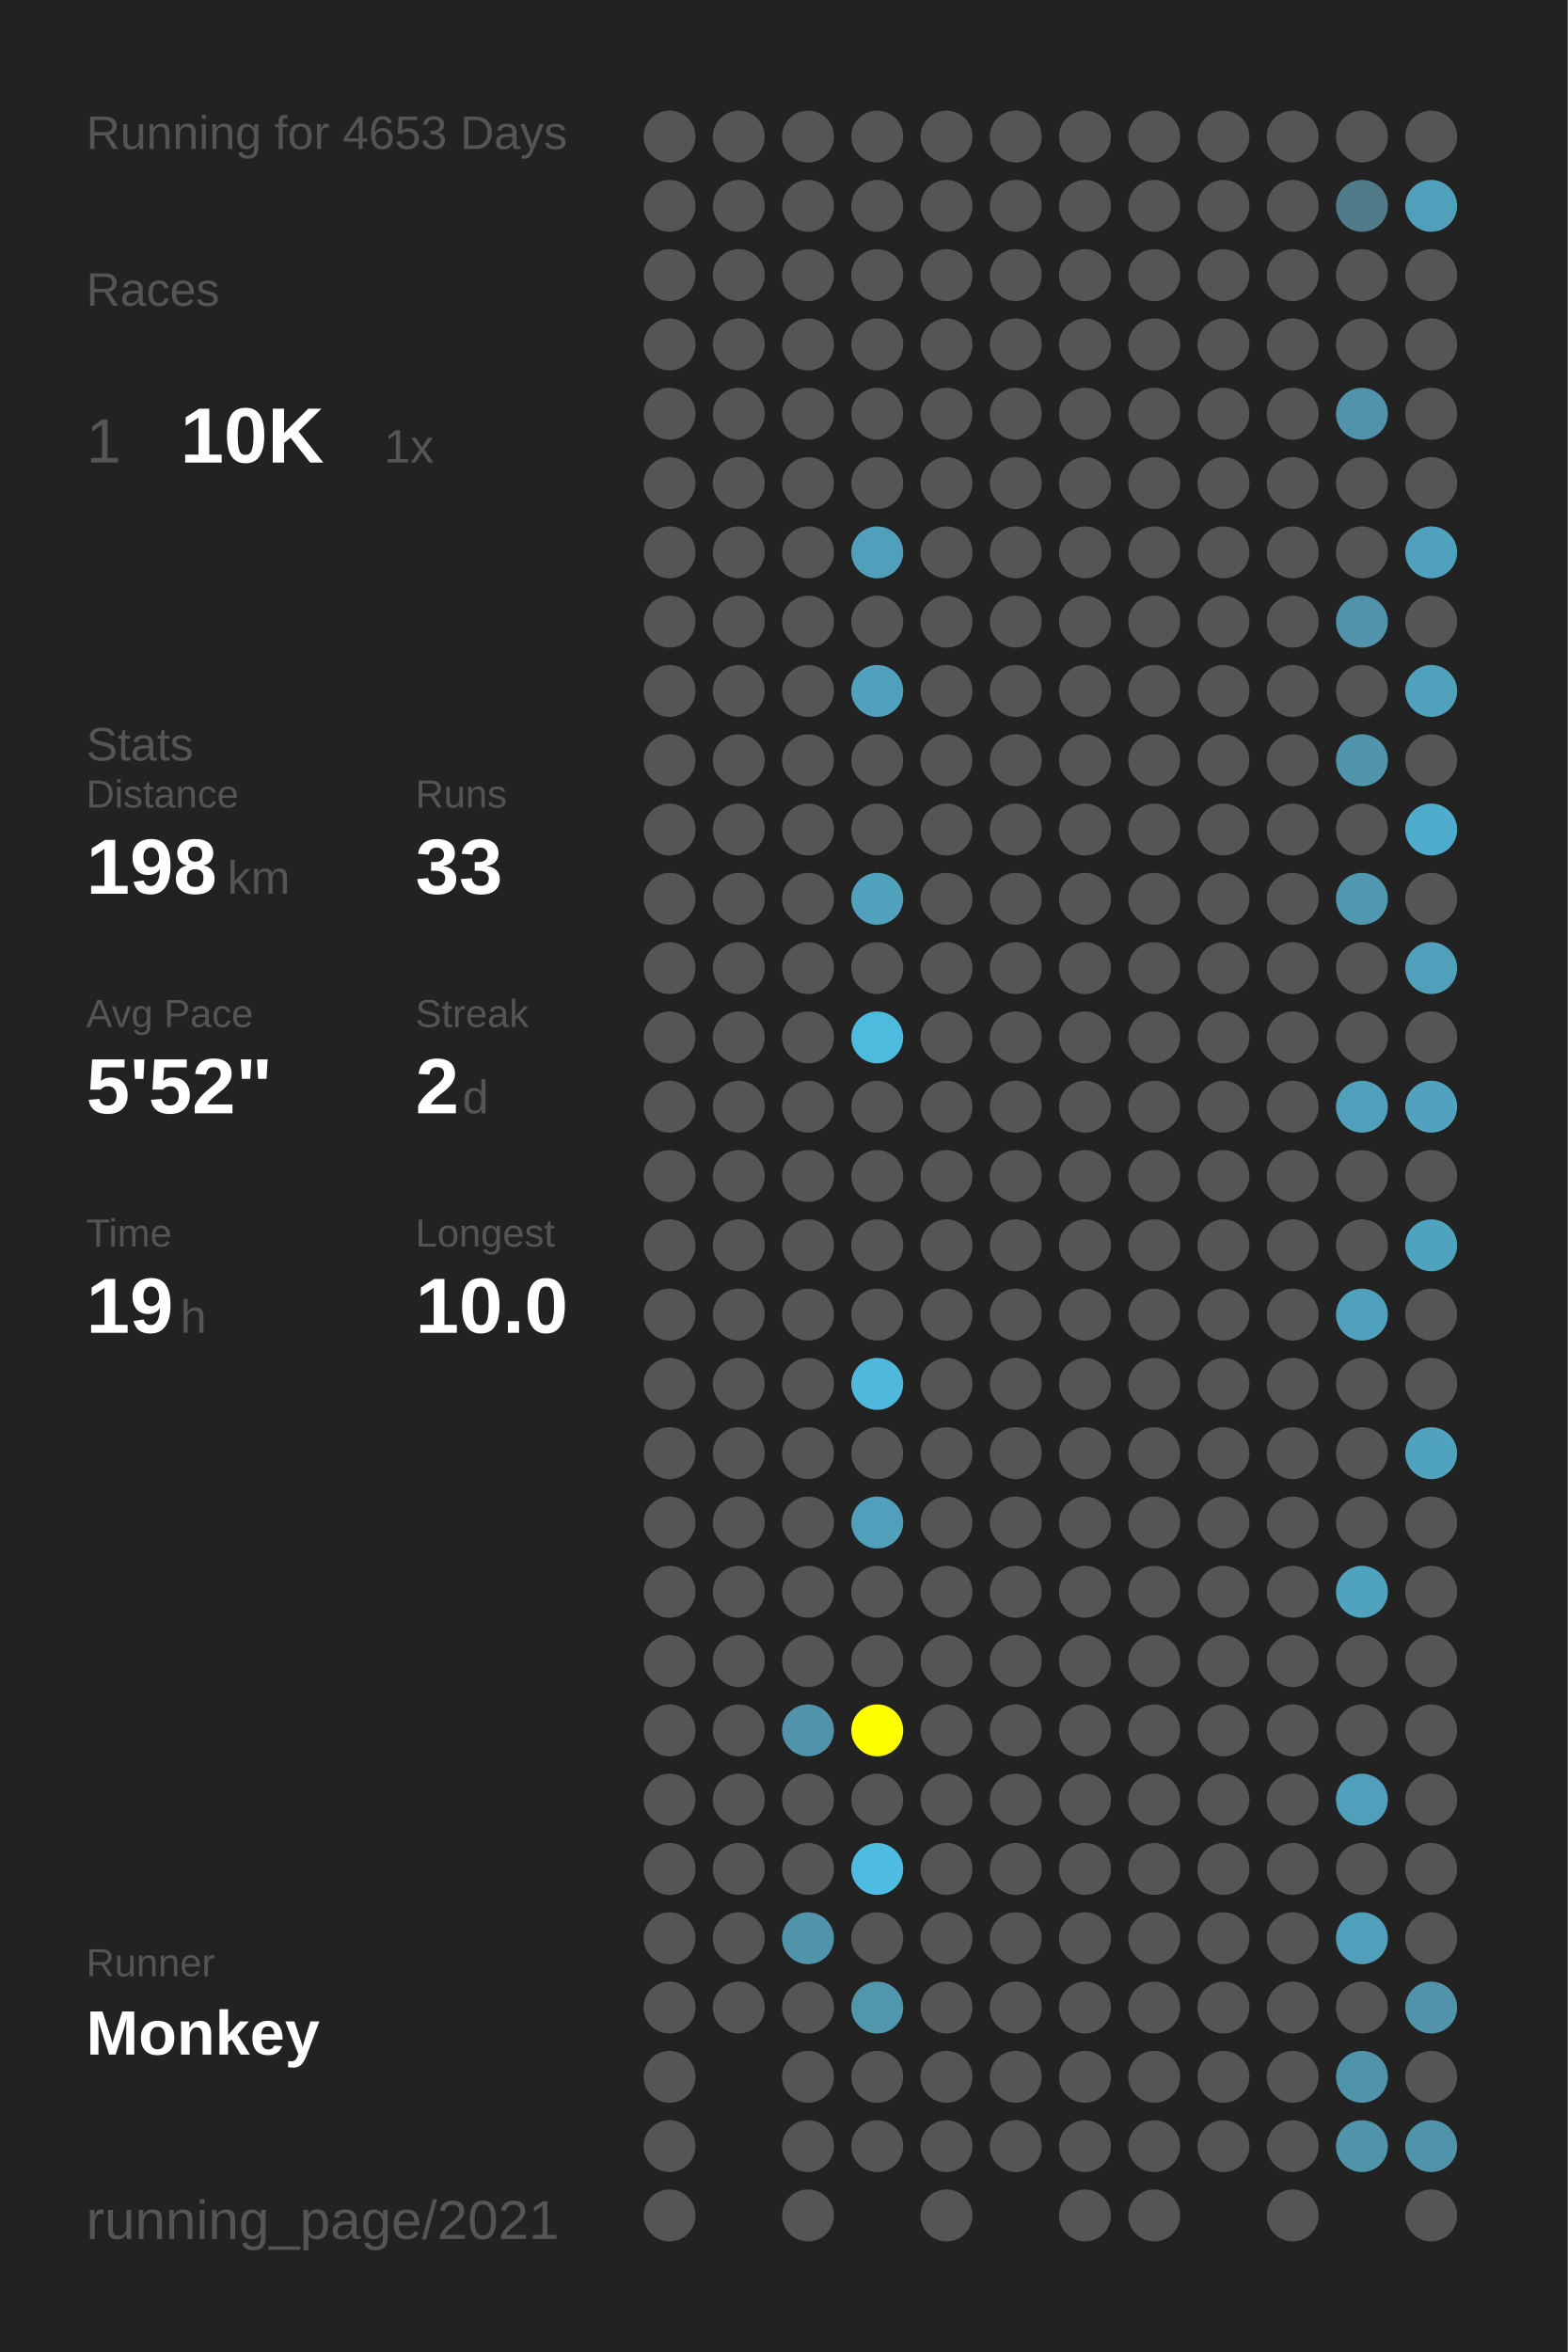
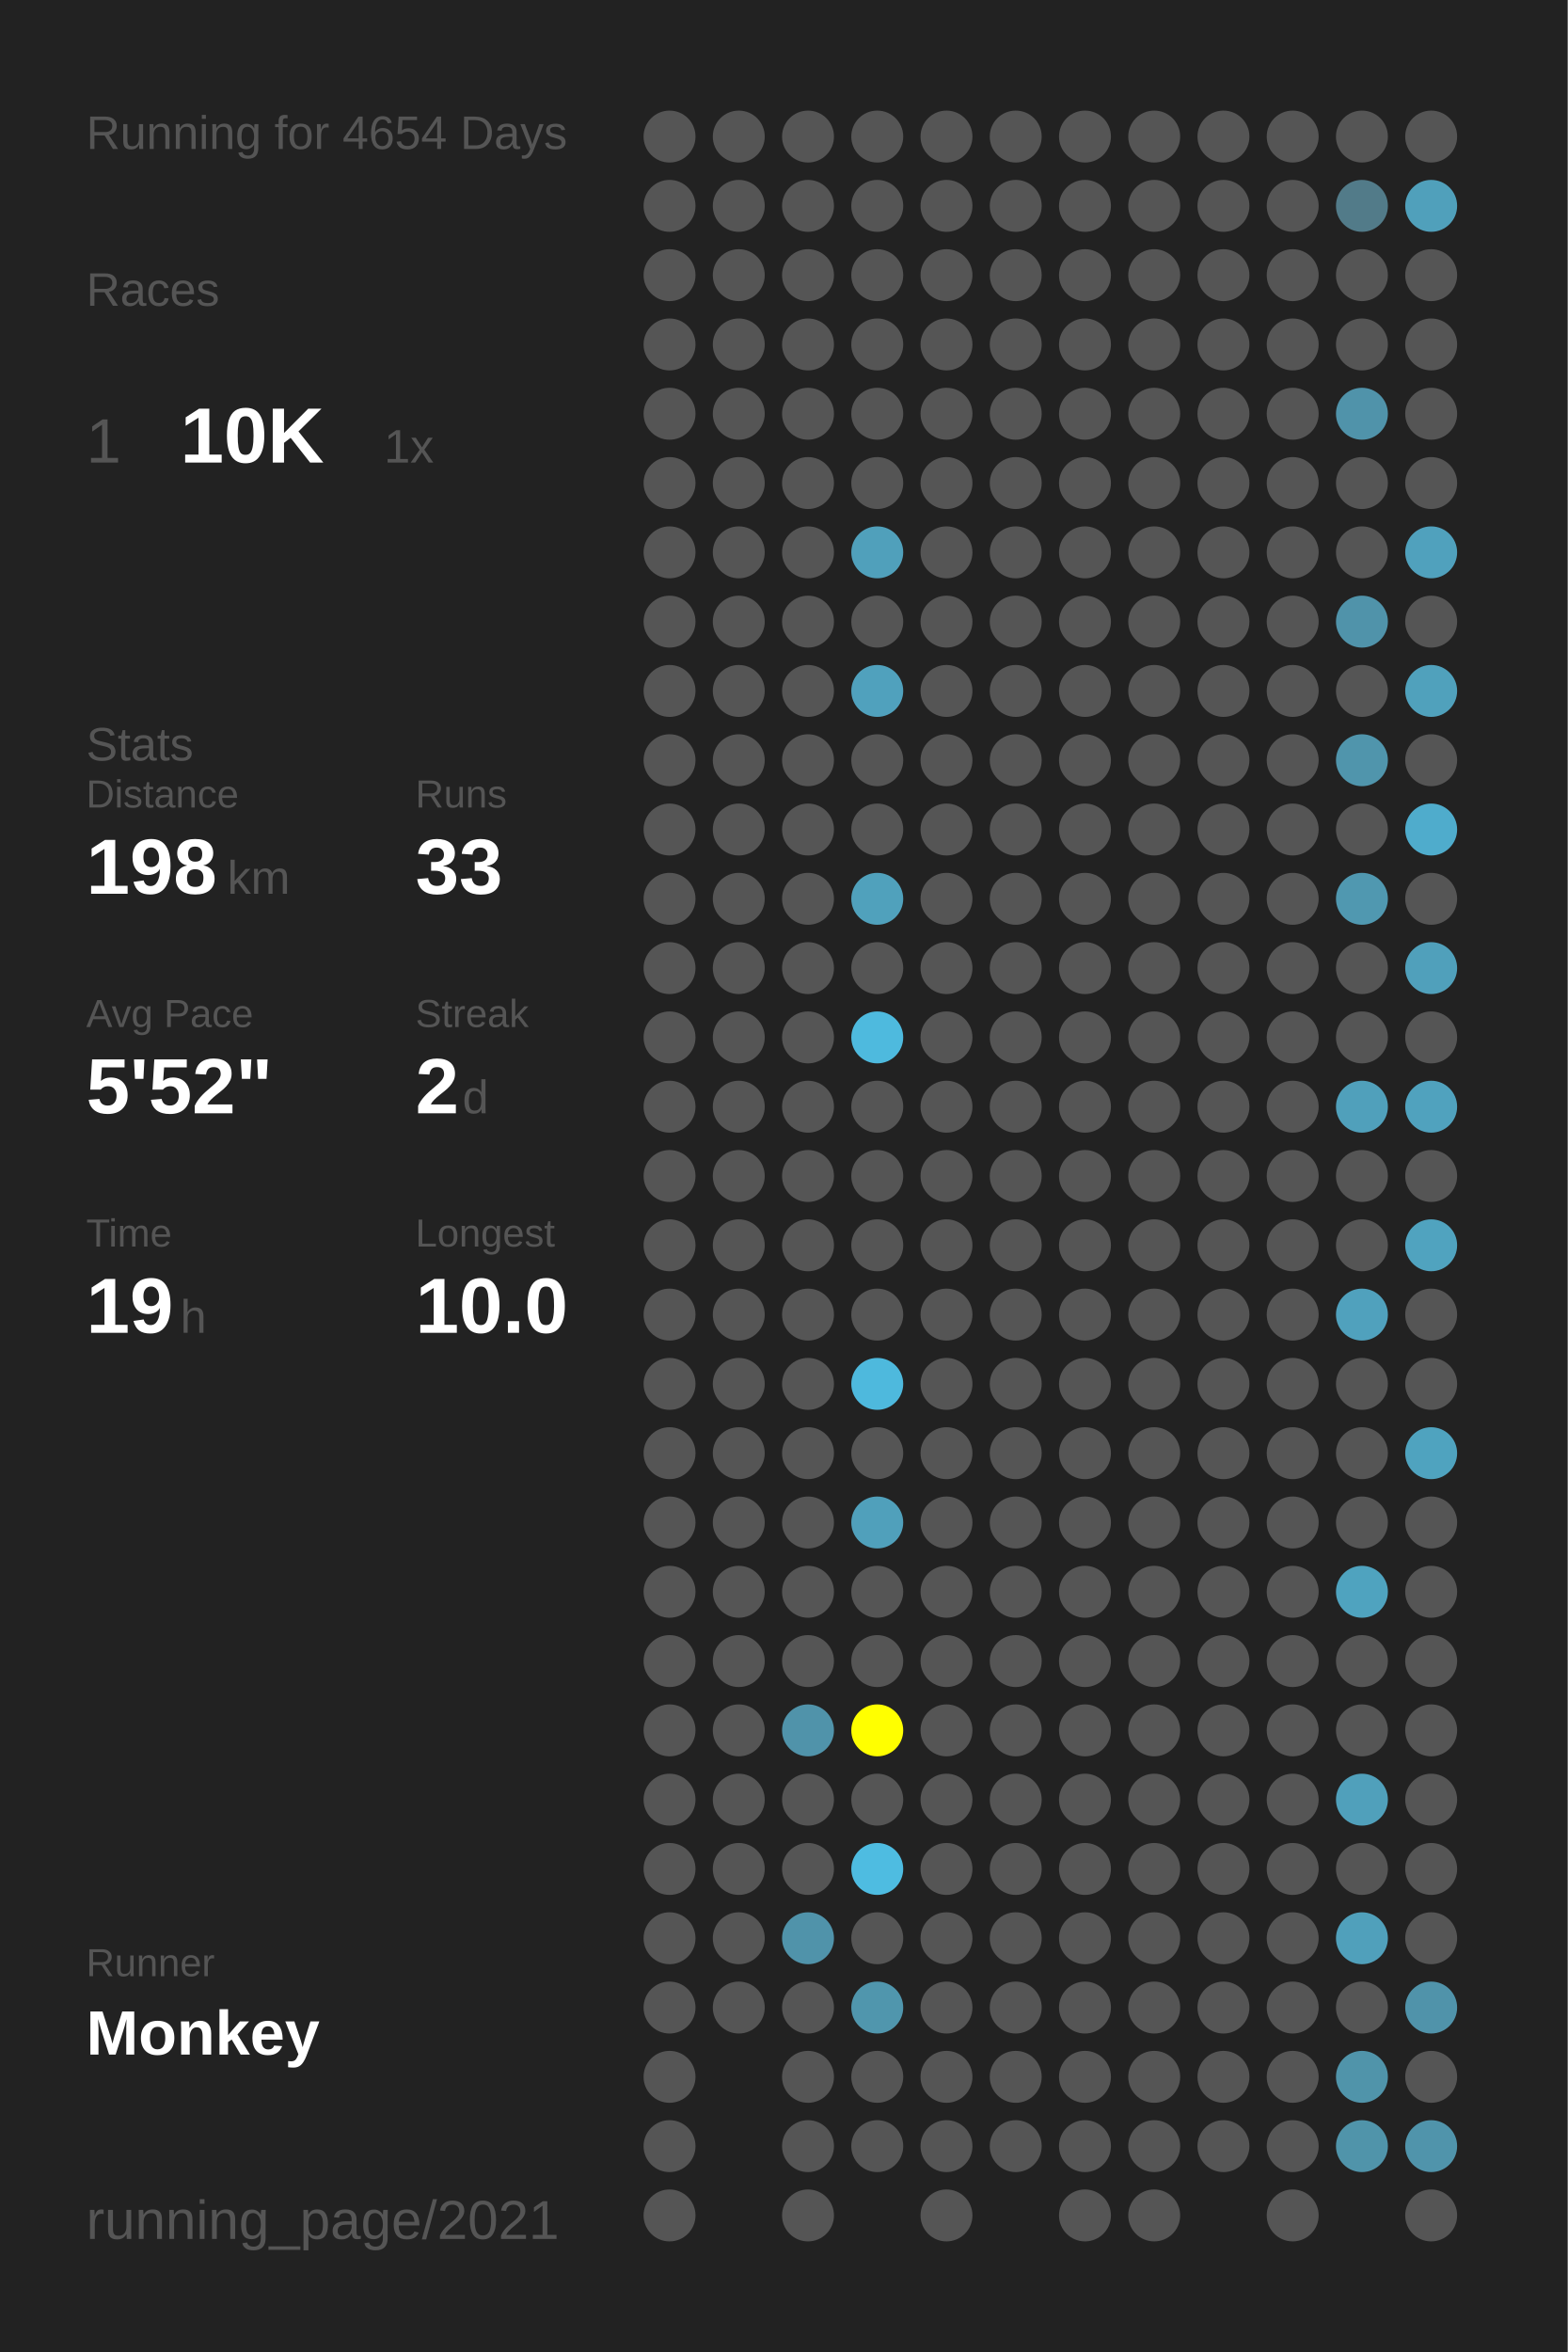
<svg xmlns="http://www.w3.org/2000/svg" baseProfile="full" height="300mm" version="1.1" viewBox="0,0,200,300" width="200mm">
  <defs />
  <rect fill="#222222" height="300" width="200" x="0" y="0" />
-   <text fill="#555555" style="font-size:6px; font-family:Arial;" x="11" y="19">Running for 4653 Days</text>
+   <text fill="#555555" style="font-size:6px; font-family:Arial;" x="11" y="19">Running for 4654 Days</text>
  <text fill="#555555" style="font-size:6px; font-family:Arial;" x="11" y="39">Races</text>
  <text fill="#555555" style="font-size:8px; font-family:Arial;" x="11" y="59">1</text>
  <text fill="#FFFFFF" style="font-size:10px; font-family:Arial; font-weight:bold;" x="23" y="59">10K</text>
  <text fill="#555555" style="font-size:6px; font-family:Arial;" x="49" y="59">1x</text>
  <text fill="#555555" style="font-size:6px; font-family:Arial;" x="11" y="97">Stats</text>
  <text fill="#555555" style="font-size:5px; font-family:Arial;" x="11" y="103">Distance</text>
  <text fill="#FFFFFF" style="font-size:10px; font-family:Arial; font-weight:bold;" x="11" y="114">198</text>
  <text fill="#555555" style="font-size:6px; font-family:Arial;" x="29" y="114">km</text>
  <text fill="#555555" style="font-size:5px; font-family:Arial;" x="53" y="103">Runs</text>
  <text fill="#FFFFFF" style="font-size:10px; font-family:Arial; font-weight:bold;" x="53" y="114">33</text>
  <text fill="#555555" style="font-size:5px; font-family:Arial;" x="11" y="131">Avg Pace</text>
  <text fill="#FFFFFF" style="font-size:10px; font-family:Arial; font-weight:bold;" x="11" y="142">5'52"</text>
  <text fill="#555555" style="font-size:5px; font-family:Arial;" x="53" y="131">Streak</text>
  <text fill="#FFFFFF" style="font-size:10px; font-family:Arial; font-weight:bold;" x="53" y="142">2</text>
  <text fill="#555555" style="font-size:6px; font-family:Arial;" x="59" y="142">d</text>
  <text fill="#555555" style="font-size:5px; font-family:Arial;" x="11" y="159">Time</text>
  <text fill="#FFFFFF" style="font-size:10px; font-family:Arial; font-weight:bold;" x="11" y="170">19</text>
  <text fill="#555555" style="font-size:6px; font-family:Arial;" x="23" y="170">h</text>
  <text fill="#555555" style="font-size:5px; font-family:Arial;" x="53" y="159">Longest</text>
  <text fill="#FFFFFF" style="font-size:10px; font-family:Arial; font-weight:bold;" x="53" y="170">10.0</text>
  <text fill="#555555" style="font-size:5px; font-family:Arial;" x="11" y="252.065">Runner</text>
  <text fill="#FFFFFF" style="font-size:8px; font-family:Arial; font-weight:bold;" x="11" y="262.065">Monkey</text>
  <text fill="#555555" style="font-size:7px; font-family:Arial;" x="11" y="285.581">running_page/2021</text>
  <circle cx="85.417" cy="17.419" fill="#555555" r="3.312" />
  <circle cx="85.417" cy="26.258" fill="#555555" r="3.312" />
  <circle cx="85.417" cy="35.097" fill="#555555" r="3.312" />
  <circle cx="85.417" cy="43.935" fill="#555555" r="3.312" />
  <circle cx="85.417" cy="52.774" fill="#555555" r="3.312" />
  <circle cx="85.417" cy="61.613" fill="#555555" r="3.312" />
  <circle cx="85.417" cy="70.452" fill="#555555" r="3.312" />
  <circle cx="85.417" cy="79.29" fill="#555555" r="3.312" />
  <circle cx="85.417" cy="88.129" fill="#555555" r="3.312" />
  <circle cx="85.417" cy="96.968" fill="#555555" r="3.312" />
  <circle cx="85.417" cy="105.806" fill="#555555" r="3.312" />
  <circle cx="85.417" cy="114.645" fill="#555555" r="3.312" />
  <circle cx="85.417" cy="123.484" fill="#555555" r="3.312" />
  <circle cx="85.417" cy="132.323" fill="#555555" r="3.312" />
  <circle cx="85.417" cy="141.161" fill="#555555" r="3.312" />
  <circle cx="85.417" cy="150" fill="#555555" r="3.312" />
  <circle cx="85.417" cy="158.839" fill="#555555" r="3.312" />
  <circle cx="85.417" cy="167.677" fill="#555555" r="3.312" />
  <circle cx="85.417" cy="176.516" fill="#555555" r="3.312" />
  <circle cx="85.417" cy="185.355" fill="#555555" r="3.312" />
  <circle cx="85.417" cy="194.194" fill="#555555" r="3.312" />
  <circle cx="85.417" cy="203.032" fill="#555555" r="3.312" />
  <circle cx="85.417" cy="211.871" fill="#555555" r="3.312" />
  <circle cx="85.417" cy="220.71" fill="#555555" r="3.312" />
  <circle cx="85.417" cy="229.548" fill="#555555" r="3.312" />
  <circle cx="85.417" cy="238.387" fill="#555555" r="3.312" />
  <circle cx="85.417" cy="247.226" fill="#555555" r="3.312" />
  <circle cx="85.417" cy="256.065" fill="#555555" r="3.312" />
  <circle cx="85.417" cy="264.903" fill="#555555" r="3.312" />
  <circle cx="85.417" cy="273.742" fill="#555555" r="3.312" />
  <circle cx="85.417" cy="282.581" fill="#555555" r="3.312" />
  <circle cx="94.25" cy="17.419" fill="#555555" r="3.312" />
  <circle cx="94.25" cy="26.258" fill="#555555" r="3.312" />
  <circle cx="94.25" cy="35.097" fill="#555555" r="3.312" />
  <circle cx="94.25" cy="43.935" fill="#555555" r="3.312" />
  <circle cx="94.25" cy="52.774" fill="#555555" r="3.312" />
  <circle cx="94.25" cy="61.613" fill="#555555" r="3.312" />
  <circle cx="94.25" cy="70.452" fill="#555555" r="3.312" />
  <circle cx="94.25" cy="79.29" fill="#555555" r="3.312" />
  <circle cx="94.25" cy="88.129" fill="#555555" r="3.312" />
  <circle cx="94.25" cy="96.968" fill="#555555" r="3.312" />
  <circle cx="94.25" cy="105.806" fill="#555555" r="3.312" />
  <circle cx="94.25" cy="114.645" fill="#555555" r="3.312" />
  <circle cx="94.25" cy="123.484" fill="#555555" r="3.312" />
  <circle cx="94.25" cy="132.323" fill="#555555" r="3.312" />
  <circle cx="94.25" cy="141.161" fill="#555555" r="3.312" />
  <circle cx="94.25" cy="150" fill="#555555" r="3.312" />
  <circle cx="94.25" cy="158.839" fill="#555555" r="3.312" />
  <circle cx="94.25" cy="167.677" fill="#555555" r="3.312" />
  <circle cx="94.25" cy="176.516" fill="#555555" r="3.312" />
  <circle cx="94.25" cy="185.355" fill="#555555" r="3.312" />
  <circle cx="94.25" cy="194.194" fill="#555555" r="3.312" />
  <circle cx="94.25" cy="203.032" fill="#555555" r="3.312" />
  <circle cx="94.25" cy="211.871" fill="#555555" r="3.312" />
  <circle cx="94.25" cy="220.71" fill="#555555" r="3.312" />
  <circle cx="94.25" cy="229.548" fill="#555555" r="3.312" />
  <circle cx="94.25" cy="238.387" fill="#555555" r="3.312" />
  <circle cx="94.25" cy="247.226" fill="#555555" r="3.312" />
  <circle cx="94.25" cy="256.065" fill="#555555" r="3.312" />
  <circle cx="103.083" cy="17.419" fill="#555555" r="3.312" />
  <circle cx="103.083" cy="26.258" fill="#555555" r="3.312" />
  <circle cx="103.083" cy="35.097" fill="#555555" r="3.312" />
  <circle cx="103.083" cy="43.935" fill="#555555" r="3.312" />
  <circle cx="103.083" cy="52.774" fill="#555555" r="3.312" />
  <circle cx="103.083" cy="61.613" fill="#555555" r="3.312" />
  <circle cx="103.083" cy="70.452" fill="#555555" r="3.312" />
  <circle cx="103.083" cy="79.29" fill="#555555" r="3.312" />
  <circle cx="103.083" cy="88.129" fill="#555555" r="3.312" />
  <circle cx="103.083" cy="96.968" fill="#555555" r="3.312" />
  <circle cx="103.083" cy="105.806" fill="#555555" r="3.312" />
  <circle cx="103.083" cy="114.645" fill="#555555" r="3.312" />
  <circle cx="103.083" cy="123.484" fill="#555555" r="3.312" />
  <circle cx="103.083" cy="132.323" fill="#555555" r="3.312" />
  <circle cx="103.083" cy="141.161" fill="#555555" r="3.312" />
  <circle cx="103.083" cy="150" fill="#555555" r="3.312" />
  <circle cx="103.083" cy="158.839" fill="#555555" r="3.312" />
  <circle cx="103.083" cy="167.677" fill="#555555" r="3.312" />
  <circle cx="103.083" cy="176.516" fill="#555555" r="3.312" />
  <circle cx="103.083" cy="185.355" fill="#555555" r="3.312" />
  <circle cx="103.083" cy="194.194" fill="#555555" r="3.312" />
  <circle cx="103.083" cy="203.032" fill="#555555" r="3.312" />
  <circle cx="103.083" cy="211.871" fill="#555555" r="3.312" />
  <circle cx="103.083" cy="220.71" fill="#5093aa" r="3.312" />
  <circle cx="103.083" cy="229.548" fill="#555555" r="3.312" />
  <circle cx="103.083" cy="238.387" fill="#555555" r="3.312" />
  <circle cx="103.083" cy="247.226" fill="#5093aa" r="3.312" />
  <circle cx="103.083" cy="256.065" fill="#555555" r="3.312" />
  <circle cx="103.083" cy="264.903" fill="#555555" r="3.312" />
  <circle cx="103.083" cy="273.742" fill="#555555" r="3.312" />
  <circle cx="103.083" cy="282.581" fill="#555555" r="3.312" />
  <circle cx="111.917" cy="17.419" fill="#555555" r="3.312" />
  <circle cx="111.917" cy="26.258" fill="#555555" r="3.312" />
  <circle cx="111.917" cy="35.097" fill="#555555" r="3.312" />
  <circle cx="111.917" cy="43.935" fill="#555555" r="3.312" />
  <circle cx="111.917" cy="52.774" fill="#555555" r="3.312" />
  <circle cx="111.917" cy="61.613" fill="#555555" r="3.312" />
  <circle cx="111.917" cy="70.452" fill="#50a0bb" r="3.312" />
  <circle cx="111.917" cy="79.29" fill="#555555" r="3.312" />
  <circle cx="111.917" cy="88.129" fill="#50a1bd" r="3.312" />
  <circle cx="111.917" cy="96.968" fill="#555555" r="3.312" />
  <circle cx="111.917" cy="105.806" fill="#555555" r="3.312" />
  <circle cx="111.917" cy="114.645" fill="#50a1bc" r="3.312" />
  <circle cx="111.917" cy="123.484" fill="#555555" r="3.312" />
  <circle cx="111.917" cy="132.323" fill="#4ebade" r="3.312" />
  <circle cx="111.917" cy="141.161" fill="#555555" r="3.312" />
  <circle cx="111.917" cy="150" fill="#555555" r="3.312" />
  <circle cx="111.917" cy="158.839" fill="#555555" r="3.312" />
  <circle cx="111.917" cy="167.677" fill="#555555" r="3.312" />
  <circle cx="111.917" cy="176.516" fill="#4eb9dd" r="3.312" />
  <circle cx="111.917" cy="185.355" fill="#555555" r="3.312" />
  <circle cx="111.917" cy="194.194" fill="#50a0bb" r="3.312" />
  <circle cx="111.917" cy="203.032" fill="#555555" r="3.312" />
  <circle cx="111.917" cy="211.871" fill="#555555" r="3.312" />
  <circle cx="111.917" cy="220.71" fill="#FFFF00" r="3.312" />
  <circle cx="111.917" cy="229.548" fill="#555555" r="3.312" />
  <circle cx="111.917" cy="238.387" fill="#4ebce1" r="3.312" />
  <circle cx="111.917" cy="247.226" fill="#555555" r="3.312" />
  <circle cx="111.917" cy="256.065" fill="#5096ad" r="3.312" />
  <circle cx="111.917" cy="264.903" fill="#555555" r="3.312" />
  <circle cx="111.917" cy="273.742" fill="#555555" r="3.312" />
  <circle cx="120.75" cy="17.419" fill="#555555" r="3.312" />
  <circle cx="120.75" cy="26.258" fill="#555555" r="3.312" />
  <circle cx="120.75" cy="35.097" fill="#555555" r="3.312" />
  <circle cx="120.75" cy="43.935" fill="#555555" r="3.312" />
  <circle cx="120.75" cy="52.774" fill="#555555" r="3.312" />
  <circle cx="120.75" cy="61.613" fill="#555555" r="3.312" />
  <circle cx="120.75" cy="70.452" fill="#555555" r="3.312" />
  <circle cx="120.75" cy="79.29" fill="#555555" r="3.312" />
  <circle cx="120.75" cy="88.129" fill="#555555" r="3.312" />
  <circle cx="120.75" cy="96.968" fill="#555555" r="3.312" />
  <circle cx="120.75" cy="105.806" fill="#555555" r="3.312" />
  <circle cx="120.75" cy="114.645" fill="#555555" r="3.312" />
  <circle cx="120.75" cy="123.484" fill="#555555" r="3.312" />
  <circle cx="120.75" cy="132.323" fill="#555555" r="3.312" />
  <circle cx="120.75" cy="141.161" fill="#555555" r="3.312" />
  <circle cx="120.75" cy="150" fill="#555555" r="3.312" />
  <circle cx="120.75" cy="158.839" fill="#555555" r="3.312" />
  <circle cx="120.75" cy="167.677" fill="#555555" r="3.312" />
  <circle cx="120.75" cy="176.516" fill="#555555" r="3.312" />
  <circle cx="120.75" cy="185.355" fill="#555555" r="3.312" />
  <circle cx="120.75" cy="194.194" fill="#555555" r="3.312" />
  <circle cx="120.75" cy="203.032" fill="#555555" r="3.312" />
  <circle cx="120.75" cy="211.871" fill="#555555" r="3.312" />
  <circle cx="120.75" cy="220.71" fill="#555555" r="3.312" />
  <circle cx="120.75" cy="229.548" fill="#555555" r="3.312" />
  <circle cx="120.75" cy="238.387" fill="#555555" r="3.312" />
  <circle cx="120.75" cy="247.226" fill="#555555" r="3.312" />
  <circle cx="120.75" cy="256.065" fill="#555555" r="3.312" />
  <circle cx="120.75" cy="264.903" fill="#555555" r="3.312" />
  <circle cx="120.75" cy="273.742" fill="#555555" r="3.312" />
  <circle cx="120.75" cy="282.581" fill="#555555" r="3.312" />
  <circle cx="129.583" cy="17.419" fill="#555555" r="3.312" />
  <circle cx="129.583" cy="26.258" fill="#555555" r="3.312" />
  <circle cx="129.583" cy="35.097" fill="#555555" r="3.312" />
  <circle cx="129.583" cy="43.935" fill="#555555" r="3.312" />
  <circle cx="129.583" cy="52.774" fill="#555555" r="3.312" />
  <circle cx="129.583" cy="61.613" fill="#555555" r="3.312" />
  <circle cx="129.583" cy="70.452" fill="#555555" r="3.312" />
  <circle cx="129.583" cy="79.29" fill="#555555" r="3.312" />
  <circle cx="129.583" cy="88.129" fill="#555555" r="3.312" />
  <circle cx="129.583" cy="96.968" fill="#555555" r="3.312" />
  <circle cx="129.583" cy="105.806" fill="#555555" r="3.312" />
  <circle cx="129.583" cy="114.645" fill="#555555" r="3.312" />
  <circle cx="129.583" cy="123.484" fill="#555555" r="3.312" />
  <circle cx="129.583" cy="132.323" fill="#555555" r="3.312" />
  <circle cx="129.583" cy="141.161" fill="#555555" r="3.312" />
  <circle cx="129.583" cy="150" fill="#555555" r="3.312" />
  <circle cx="129.583" cy="158.839" fill="#555555" r="3.312" />
  <circle cx="129.583" cy="167.677" fill="#555555" r="3.312" />
  <circle cx="129.583" cy="176.516" fill="#555555" r="3.312" />
  <circle cx="129.583" cy="185.355" fill="#555555" r="3.312" />
  <circle cx="129.583" cy="194.194" fill="#555555" r="3.312" />
  <circle cx="129.583" cy="203.032" fill="#555555" r="3.312" />
  <circle cx="129.583" cy="211.871" fill="#555555" r="3.312" />
  <circle cx="129.583" cy="220.71" fill="#555555" r="3.312" />
  <circle cx="129.583" cy="229.548" fill="#555555" r="3.312" />
  <circle cx="129.583" cy="238.387" fill="#555555" r="3.312" />
  <circle cx="129.583" cy="247.226" fill="#555555" r="3.312" />
  <circle cx="129.583" cy="256.065" fill="#555555" r="3.312" />
  <circle cx="129.583" cy="264.903" fill="#555555" r="3.312" />
  <circle cx="129.583" cy="273.742" fill="#555555" r="3.312" />
  <circle cx="138.417" cy="17.419" fill="#555555" r="3.312" />
  <circle cx="138.417" cy="26.258" fill="#555555" r="3.312" />
  <circle cx="138.417" cy="35.097" fill="#555555" r="3.312" />
  <circle cx="138.417" cy="43.935" fill="#555555" r="3.312" />
  <circle cx="138.417" cy="52.774" fill="#555555" r="3.312" />
  <circle cx="138.417" cy="61.613" fill="#555555" r="3.312" />
  <circle cx="138.417" cy="70.452" fill="#555555" r="3.312" />
  <circle cx="138.417" cy="79.29" fill="#555555" r="3.312" />
  <circle cx="138.417" cy="88.129" fill="#555555" r="3.312" />
  <circle cx="138.417" cy="96.968" fill="#555555" r="3.312" />
  <circle cx="138.417" cy="105.806" fill="#555555" r="3.312" />
  <circle cx="138.417" cy="114.645" fill="#555555" r="3.312" />
  <circle cx="138.417" cy="123.484" fill="#555555" r="3.312" />
  <circle cx="138.417" cy="132.323" fill="#555555" r="3.312" />
  <circle cx="138.417" cy="141.161" fill="#555555" r="3.312" />
  <circle cx="138.417" cy="150" fill="#555555" r="3.312" />
  <circle cx="138.417" cy="158.839" fill="#555555" r="3.312" />
  <circle cx="138.417" cy="167.677" fill="#555555" r="3.312" />
  <circle cx="138.417" cy="176.516" fill="#555555" r="3.312" />
  <circle cx="138.417" cy="185.355" fill="#555555" r="3.312" />
  <circle cx="138.417" cy="194.194" fill="#555555" r="3.312" />
  <circle cx="138.417" cy="203.032" fill="#555555" r="3.312" />
  <circle cx="138.417" cy="211.871" fill="#555555" r="3.312" />
  <circle cx="138.417" cy="220.71" fill="#555555" r="3.312" />
  <circle cx="138.417" cy="229.548" fill="#555555" r="3.312" />
  <circle cx="138.417" cy="238.387" fill="#555555" r="3.312" />
  <circle cx="138.417" cy="247.226" fill="#555555" r="3.312" />
  <circle cx="138.417" cy="256.065" fill="#555555" r="3.312" />
  <circle cx="138.417" cy="264.903" fill="#555555" r="3.312" />
  <circle cx="138.417" cy="273.742" fill="#555555" r="3.312" />
  <circle cx="138.417" cy="282.581" fill="#555555" r="3.312" />
  <circle cx="147.25" cy="17.419" fill="#555555" r="3.312" />
  <circle cx="147.25" cy="26.258" fill="#555555" r="3.312" />
  <circle cx="147.25" cy="35.097" fill="#555555" r="3.312" />
  <circle cx="147.25" cy="43.935" fill="#555555" r="3.312" />
  <circle cx="147.25" cy="52.774" fill="#555555" r="3.312" />
  <circle cx="147.25" cy="61.613" fill="#555555" r="3.312" />
  <circle cx="147.25" cy="70.452" fill="#555555" r="3.312" />
  <circle cx="147.25" cy="79.29" fill="#555555" r="3.312" />
  <circle cx="147.25" cy="88.129" fill="#555555" r="3.312" />
  <circle cx="147.25" cy="96.968" fill="#555555" r="3.312" />
  <circle cx="147.25" cy="105.806" fill="#555555" r="3.312" />
  <circle cx="147.25" cy="114.645" fill="#555555" r="3.312" />
  <circle cx="147.25" cy="123.484" fill="#555555" r="3.312" />
  <circle cx="147.25" cy="132.323" fill="#555555" r="3.312" />
  <circle cx="147.25" cy="141.161" fill="#555555" r="3.312" />
  <circle cx="147.25" cy="150" fill="#555555" r="3.312" />
  <circle cx="147.25" cy="158.839" fill="#555555" r="3.312" />
  <circle cx="147.25" cy="167.677" fill="#555555" r="3.312" />
  <circle cx="147.25" cy="176.516" fill="#555555" r="3.312" />
  <circle cx="147.25" cy="185.355" fill="#555555" r="3.312" />
  <circle cx="147.25" cy="194.194" fill="#555555" r="3.312" />
  <circle cx="147.25" cy="203.032" fill="#555555" r="3.312" />
  <circle cx="147.25" cy="211.871" fill="#555555" r="3.312" />
  <circle cx="147.25" cy="220.71" fill="#555555" r="3.312" />
  <circle cx="147.25" cy="229.548" fill="#555555" r="3.312" />
  <circle cx="147.25" cy="238.387" fill="#555555" r="3.312" />
  <circle cx="147.25" cy="247.226" fill="#555555" r="3.312" />
  <circle cx="147.25" cy="256.065" fill="#555555" r="3.312" />
  <circle cx="147.25" cy="264.903" fill="#555555" r="3.312" />
  <circle cx="147.25" cy="273.742" fill="#555555" r="3.312" />
  <circle cx="147.25" cy="282.581" fill="#555555" r="3.312" />
  <circle cx="156.083" cy="17.419" fill="#555555" r="3.312" />
  <circle cx="156.083" cy="26.258" fill="#555555" r="3.312" />
  <circle cx="156.083" cy="35.097" fill="#555555" r="3.312" />
  <circle cx="156.083" cy="43.935" fill="#555555" r="3.312" />
  <circle cx="156.083" cy="52.774" fill="#555555" r="3.312" />
  <circle cx="156.083" cy="61.613" fill="#555555" r="3.312" />
  <circle cx="156.083" cy="70.452" fill="#555555" r="3.312" />
  <circle cx="156.083" cy="79.29" fill="#555555" r="3.312" />
  <circle cx="156.083" cy="88.129" fill="#555555" r="3.312" />
  <circle cx="156.083" cy="96.968" fill="#555555" r="3.312" />
  <circle cx="156.083" cy="105.806" fill="#555555" r="3.312" />
  <circle cx="156.083" cy="114.645" fill="#555555" r="3.312" />
  <circle cx="156.083" cy="123.484" fill="#555555" r="3.312" />
  <circle cx="156.083" cy="132.323" fill="#555555" r="3.312" />
  <circle cx="156.083" cy="141.161" fill="#555555" r="3.312" />
  <circle cx="156.083" cy="150" fill="#555555" r="3.312" />
  <circle cx="156.083" cy="158.839" fill="#555555" r="3.312" />
  <circle cx="156.083" cy="167.677" fill="#555555" r="3.312" />
  <circle cx="156.083" cy="176.516" fill="#555555" r="3.312" />
  <circle cx="156.083" cy="185.355" fill="#555555" r="3.312" />
  <circle cx="156.083" cy="194.194" fill="#555555" r="3.312" />
  <circle cx="156.083" cy="203.032" fill="#555555" r="3.312" />
  <circle cx="156.083" cy="211.871" fill="#555555" r="3.312" />
  <circle cx="156.083" cy="220.71" fill="#555555" r="3.312" />
  <circle cx="156.083" cy="229.548" fill="#555555" r="3.312" />
  <circle cx="156.083" cy="238.387" fill="#555555" r="3.312" />
  <circle cx="156.083" cy="247.226" fill="#555555" r="3.312" />
  <circle cx="156.083" cy="256.065" fill="#555555" r="3.312" />
  <circle cx="156.083" cy="264.903" fill="#555555" r="3.312" />
  <circle cx="156.083" cy="273.742" fill="#555555" r="3.312" />
  <circle cx="164.917" cy="17.419" fill="#555555" r="3.312" />
  <circle cx="164.917" cy="26.258" fill="#555555" r="3.312" />
  <circle cx="164.917" cy="35.097" fill="#555555" r="3.312" />
  <circle cx="164.917" cy="43.935" fill="#555555" r="3.312" />
  <circle cx="164.917" cy="52.774" fill="#555555" r="3.312" />
  <circle cx="164.917" cy="61.613" fill="#555555" r="3.312" />
  <circle cx="164.917" cy="70.452" fill="#555555" r="3.312" />
  <circle cx="164.917" cy="79.29" fill="#555555" r="3.312" />
  <circle cx="164.917" cy="88.129" fill="#555555" r="3.312" />
  <circle cx="164.917" cy="96.968" fill="#555555" r="3.312" />
  <circle cx="164.917" cy="105.806" fill="#555555" r="3.312" />
  <circle cx="164.917" cy="114.645" fill="#555555" r="3.312" />
  <circle cx="164.917" cy="123.484" fill="#555555" r="3.312" />
  <circle cx="164.917" cy="132.323" fill="#555555" r="3.312" />
  <circle cx="164.917" cy="141.161" fill="#555555" r="3.312" />
  <circle cx="164.917" cy="150" fill="#555555" r="3.312" />
  <circle cx="164.917" cy="158.839" fill="#555555" r="3.312" />
  <circle cx="164.917" cy="167.677" fill="#555555" r="3.312" />
  <circle cx="164.917" cy="176.516" fill="#555555" r="3.312" />
  <circle cx="164.917" cy="185.355" fill="#555555" r="3.312" />
  <circle cx="164.917" cy="194.194" fill="#555555" r="3.312" />
  <circle cx="164.917" cy="203.032" fill="#555555" r="3.312" />
  <circle cx="164.917" cy="211.871" fill="#555555" r="3.312" />
  <circle cx="164.917" cy="220.71" fill="#555555" r="3.312" />
  <circle cx="164.917" cy="229.548" fill="#555555" r="3.312" />
  <circle cx="164.917" cy="238.387" fill="#555555" r="3.312" />
  <circle cx="164.917" cy="247.226" fill="#555555" r="3.312" />
  <circle cx="164.917" cy="256.065" fill="#555555" r="3.312" />
  <circle cx="164.917" cy="264.903" fill="#555555" r="3.312" />
  <circle cx="164.917" cy="273.742" fill="#555555" r="3.312" />
  <circle cx="164.917" cy="282.581" fill="#555555" r="3.312" />
  <circle cx="173.75" cy="17.419" fill="#555555" r="3.312" />
  <circle cx="173.75" cy="26.258" fill="#527b89" r="3.312" />
  <circle cx="173.75" cy="35.097" fill="#555555" r="3.312" />
  <circle cx="173.75" cy="43.935" fill="#555555" r="3.312" />
  <circle cx="173.75" cy="52.774" fill="#5093aa" r="3.312" />
  <circle cx="173.75" cy="61.613" fill="#555555" r="3.312" />
  <circle cx="173.75" cy="70.452" fill="#555555" r="3.312" />
  <circle cx="173.75" cy="79.29" fill="#5093aa" r="3.312" />
  <circle cx="173.75" cy="88.129" fill="#555555" r="3.312" />
  <circle cx="173.75" cy="96.968" fill="#5095ac" r="3.312" />
  <circle cx="173.75" cy="105.806" fill="#555555" r="3.312" />
  <circle cx="173.75" cy="114.645" fill="#5098b0" r="3.312" />
  <circle cx="173.75" cy="123.484" fill="#555555" r="3.312" />
  <circle cx="173.75" cy="132.323" fill="#555555" r="3.312" />
  <circle cx="173.75" cy="141.161" fill="#50a0bb" r="3.312" />
  <circle cx="173.75" cy="150" fill="#555555" r="3.312" />
  <circle cx="173.75" cy="158.839" fill="#555555" r="3.312" />
  <circle cx="173.75" cy="167.677" fill="#50a1bd" r="3.312" />
  <circle cx="173.75" cy="176.516" fill="#555555" r="3.312" />
  <circle cx="173.75" cy="185.355" fill="#555555" r="3.312" />
  <circle cx="173.75" cy="194.194" fill="#555555" r="3.312" />
  <circle cx="173.75" cy="203.032" fill="#4fa3bf" r="3.312" />
  <circle cx="173.75" cy="211.871" fill="#555555" r="3.312" />
  <circle cx="173.75" cy="220.71" fill="#555555" r="3.312" />
  <circle cx="173.75" cy="229.548" fill="#50a0bb" r="3.312" />
  <circle cx="173.75" cy="238.387" fill="#555555" r="3.312" />
  <circle cx="173.75" cy="247.226" fill="#50a0bb" r="3.312" />
  <circle cx="173.75" cy="256.065" fill="#555555" r="3.312" />
  <circle cx="173.75" cy="264.903" fill="#5094aa" r="3.312" />
  <circle cx="173.75" cy="273.742" fill="#5094aa" r="3.312" />
  <circle cx="182.583" cy="17.419" fill="#555555" r="3.312" />
  <circle cx="182.583" cy="26.258" fill="#50a0bb" r="3.312" />
  <circle cx="182.583" cy="35.097" fill="#555555" r="3.312" />
  <circle cx="182.583" cy="43.935" fill="#555555" r="3.312" />
  <circle cx="182.583" cy="52.774" fill="#555555" r="3.312" />
  <circle cx="182.583" cy="61.613" fill="#555555" r="3.312" />
  <circle cx="182.583" cy="70.452" fill="#50a1bd" r="3.312" />
  <circle cx="182.583" cy="79.29" fill="#555555" r="3.312" />
  <circle cx="182.583" cy="88.129" fill="#50a1bc" r="3.312" />
  <circle cx="182.583" cy="96.968" fill="#555555" r="3.312" />
  <circle cx="182.583" cy="105.806" fill="#4faccc" r="3.312" />
  <circle cx="182.583" cy="114.645" fill="#555555" r="3.312" />
  <circle cx="182.583" cy="123.484" fill="#50a0bb" r="3.312" />
  <circle cx="182.583" cy="132.323" fill="#555555" r="3.312" />
  <circle cx="182.583" cy="141.161" fill="#50a2be" r="3.312" />
  <circle cx="182.583" cy="150" fill="#555555" r="3.312" />
  <circle cx="182.583" cy="158.839" fill="#50a3bf" r="3.312" />
  <circle cx="182.583" cy="167.677" fill="#555555" r="3.312" />
  <circle cx="182.583" cy="176.516" fill="#555555" r="3.312" />
  <circle cx="182.583" cy="185.355" fill="#4fa3bf" r="3.312" />
  <circle cx="182.583" cy="194.194" fill="#555555" r="3.312" />
  <circle cx="182.583" cy="203.032" fill="#555555" r="3.312" />
  <circle cx="182.583" cy="211.871" fill="#555555" r="3.312" />
  <circle cx="182.583" cy="220.71" fill="#555555" r="3.312" />
  <circle cx="182.583" cy="229.548" fill="#555555" r="3.312" />
  <circle cx="182.583" cy="238.387" fill="#555555" r="3.312" />
  <circle cx="182.583" cy="247.226" fill="#555555" r="3.312" />
  <circle cx="182.583" cy="256.065" fill="#5093aa" r="3.312" />
  <circle cx="182.583" cy="264.903" fill="#555555" r="3.312" />
  <circle cx="182.583" cy="273.742" fill="#5094ab" r="3.312" />
  <circle cx="182.583" cy="282.581" fill="#555555" r="3.312" />
</svg>
